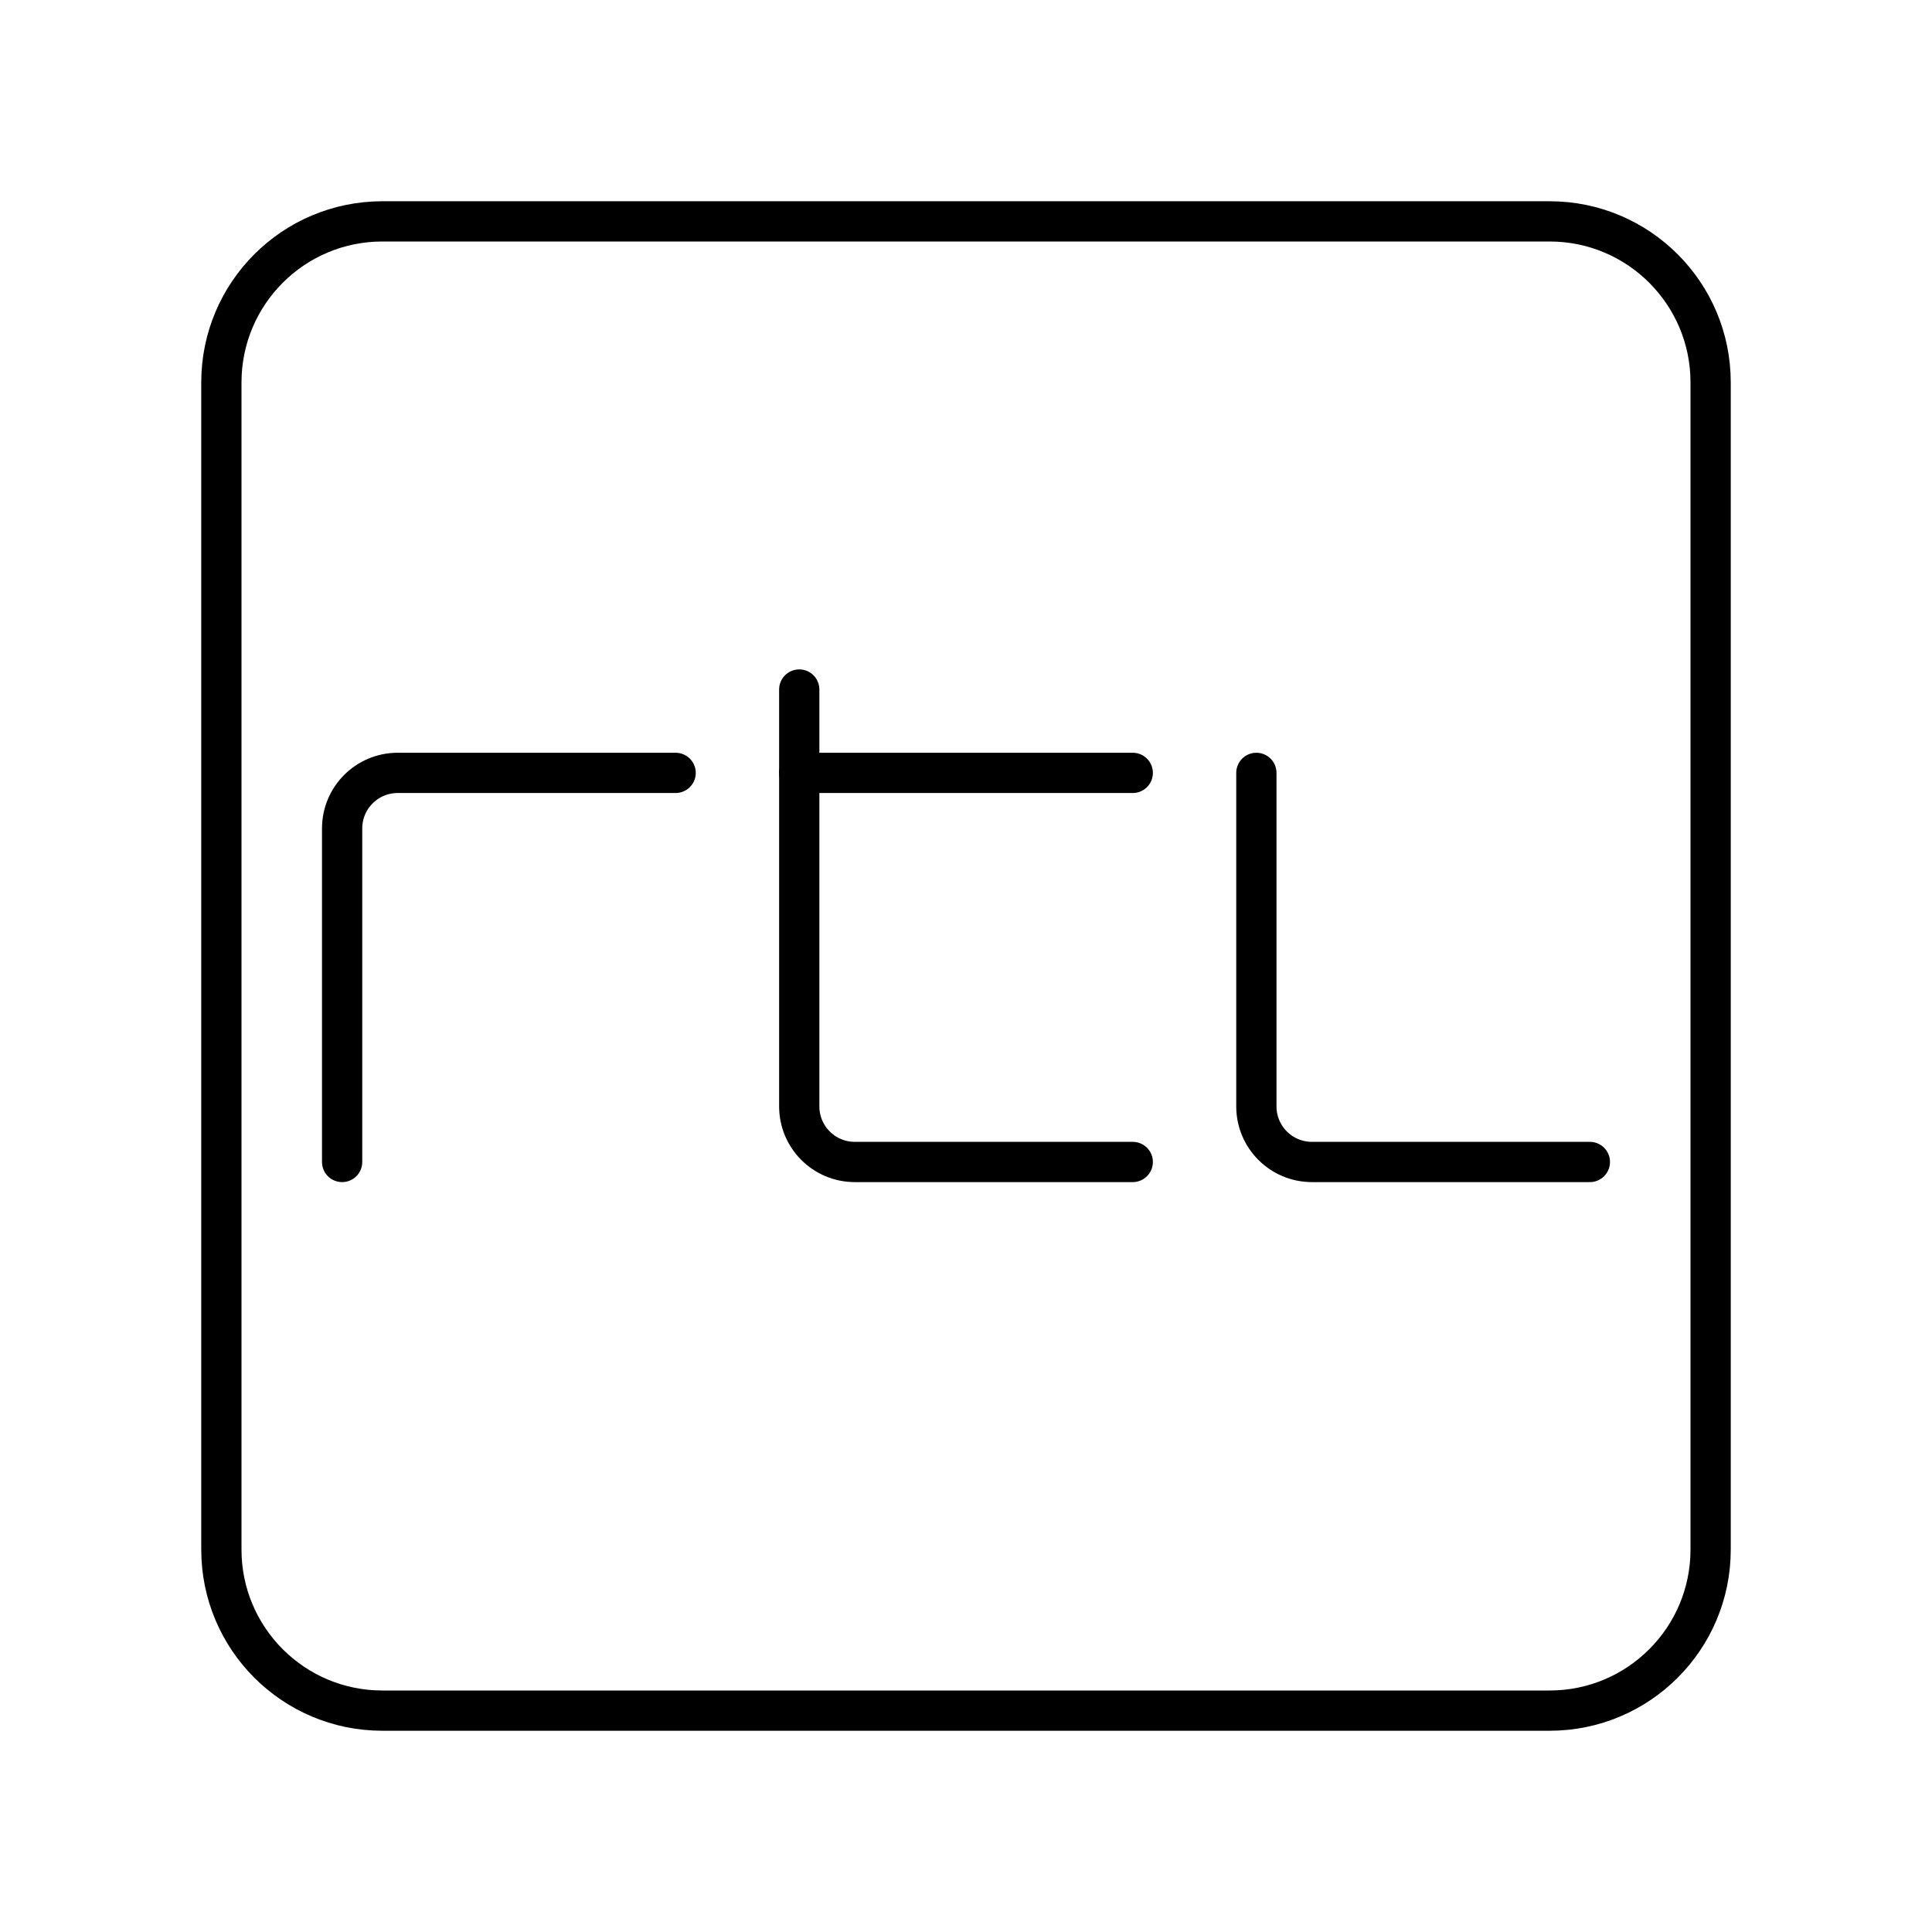
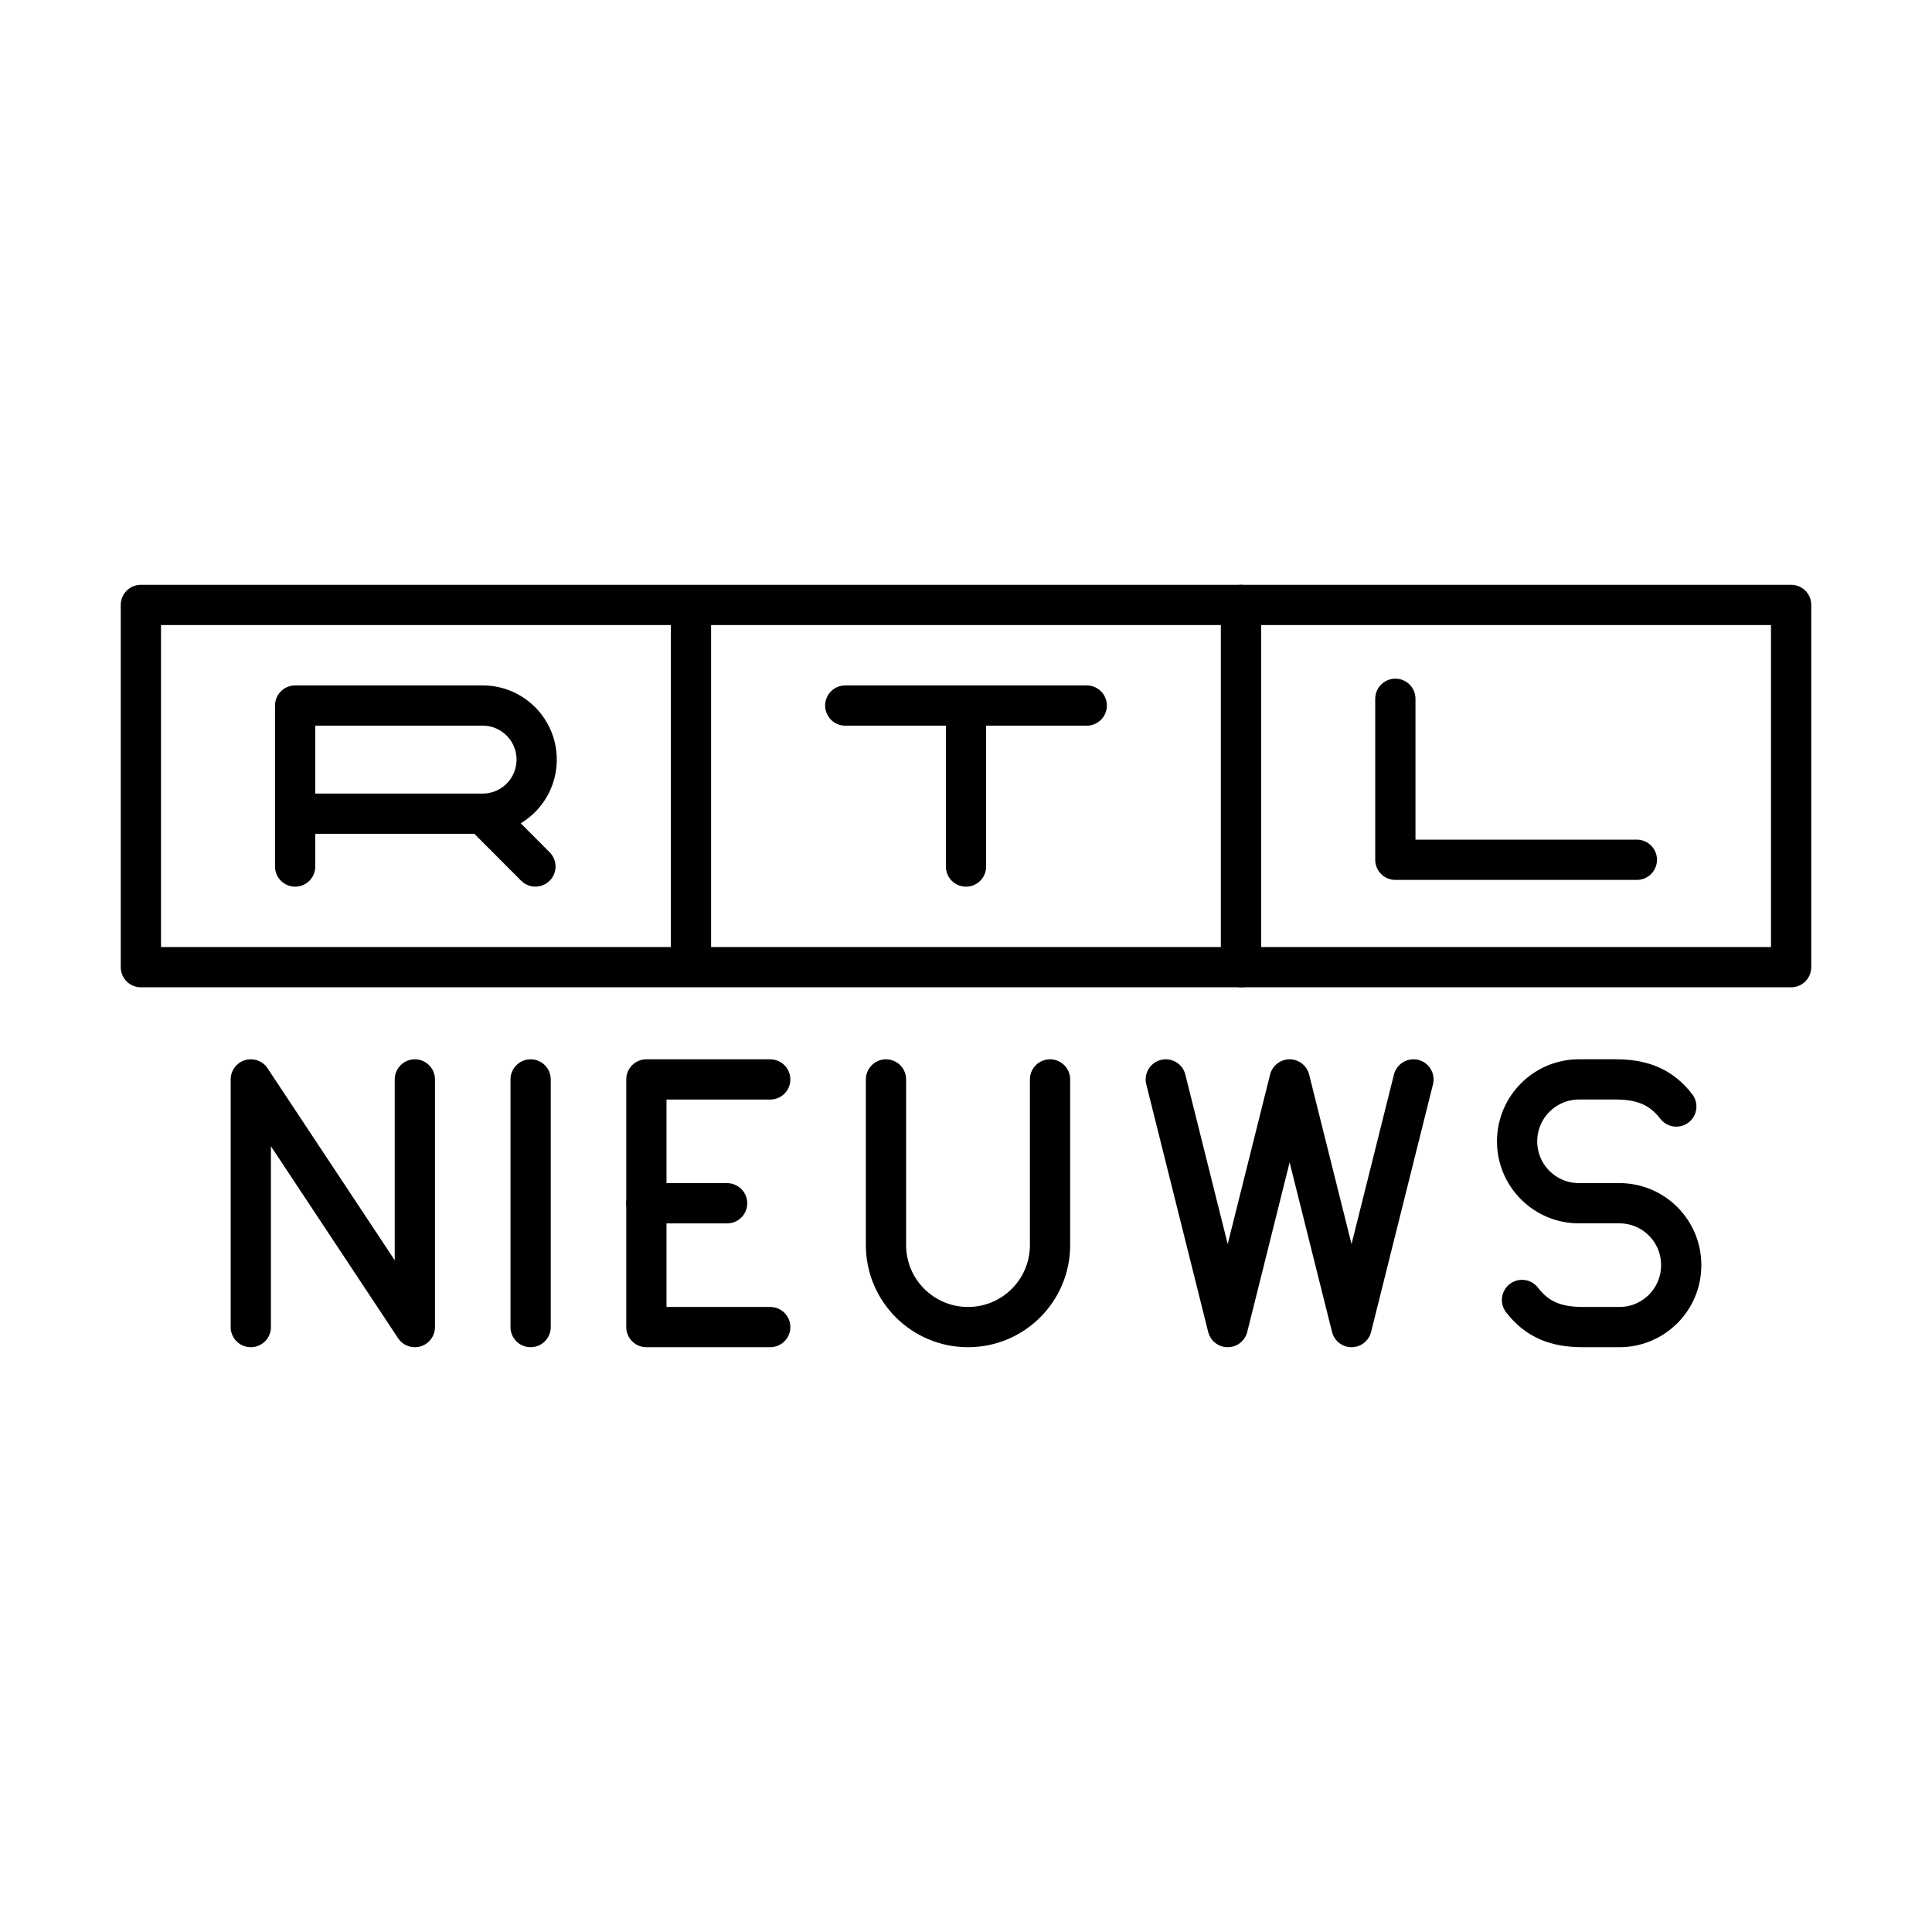
<svg xmlns="http://www.w3.org/2000/svg" id="b" viewBox="0 0 48 48">
  <defs>
-     <style>.d{fill:none;stroke:#000;stroke-linecap:round;stroke-linejoin:round;}</style>
+     <style>.c{fill:none;stroke:#000;stroke-linecap:round;stroke-linejoin:round;}</style>
  </defs>
-   <path class="d" d="M8.5,28.869v-8.286c0-.763.618-1.381,1.381-1.381h6.905" />
-   <path class="d" d="M31.214,19.202v8.286c0,.763.618,1.381,1.381,1.381h6.905" />
-   <path class="d" d="M19.857,17.131v10.357c0,.763.618,1.381,1.381,1.381h6.905" />
-   <line class="d" x1="19.857" y1="19.202" x2="28.143" y2="19.202" />
-   <rect id="c" class="d" x="5.5" y="5.5" width="37" height="37" rx="4" ry="4" />
+   <path class="c" d="M3.5,15.029h13.667v9H3.5v-9ZM17.167,15.029h13.667v9h-13.667v-9Z" />
+   <path class="c" d="M30.833,15.029h13.667v9h-13.667v-9Z" />
+   <path class="c" d="M34.667,17.361v4h6M7.333,21.529v-4h4.66c.74,0,1.34.601,1.34,1.343s-.6,1.344-1.34,1.344h-4.66M11.993,20.216l1.309,1.312M21,17.529h6M24,21.529v-4" />
+   <line class="c" x1="13.183" y1="26.818" x2="13.183" y2="32.971" />
+   <polyline class="c" points="35.117 26.818 33.579 32.971 32.04 26.818 30.502 32.971 28.964 26.818" />
+   <path class="c" d="M37.814,32.297c.377.491.85.674,1.509.674h.911c.848,0,1.535-.687,1.535-1.535v-.007c0-.848-.687-1.535-1.535-1.535h-1.005c-.849,0-1.537-.688-1.537-1.537h0c0-.85.689-1.54,1.54-1.54h.906c.658,0,1.131.183,1.509.674" />
+   <path class="c" d="M22.012,26.818v4.115c0,1.126.912,2.038,2.038,2.038s2.038-.912,2.038-2.038v-4.115" />
+   <polyline class="c" points="6.231 32.971 6.231 26.818 10.307 32.971 10.307 26.818" />
+   <line class="c" x1="16.059" y1="29.895" x2="18.065" y2="29.895" />
+   <polyline class="c" points="19.136 32.971 16.059 32.971 16.059 26.818 19.136 26.818" />
</svg>
